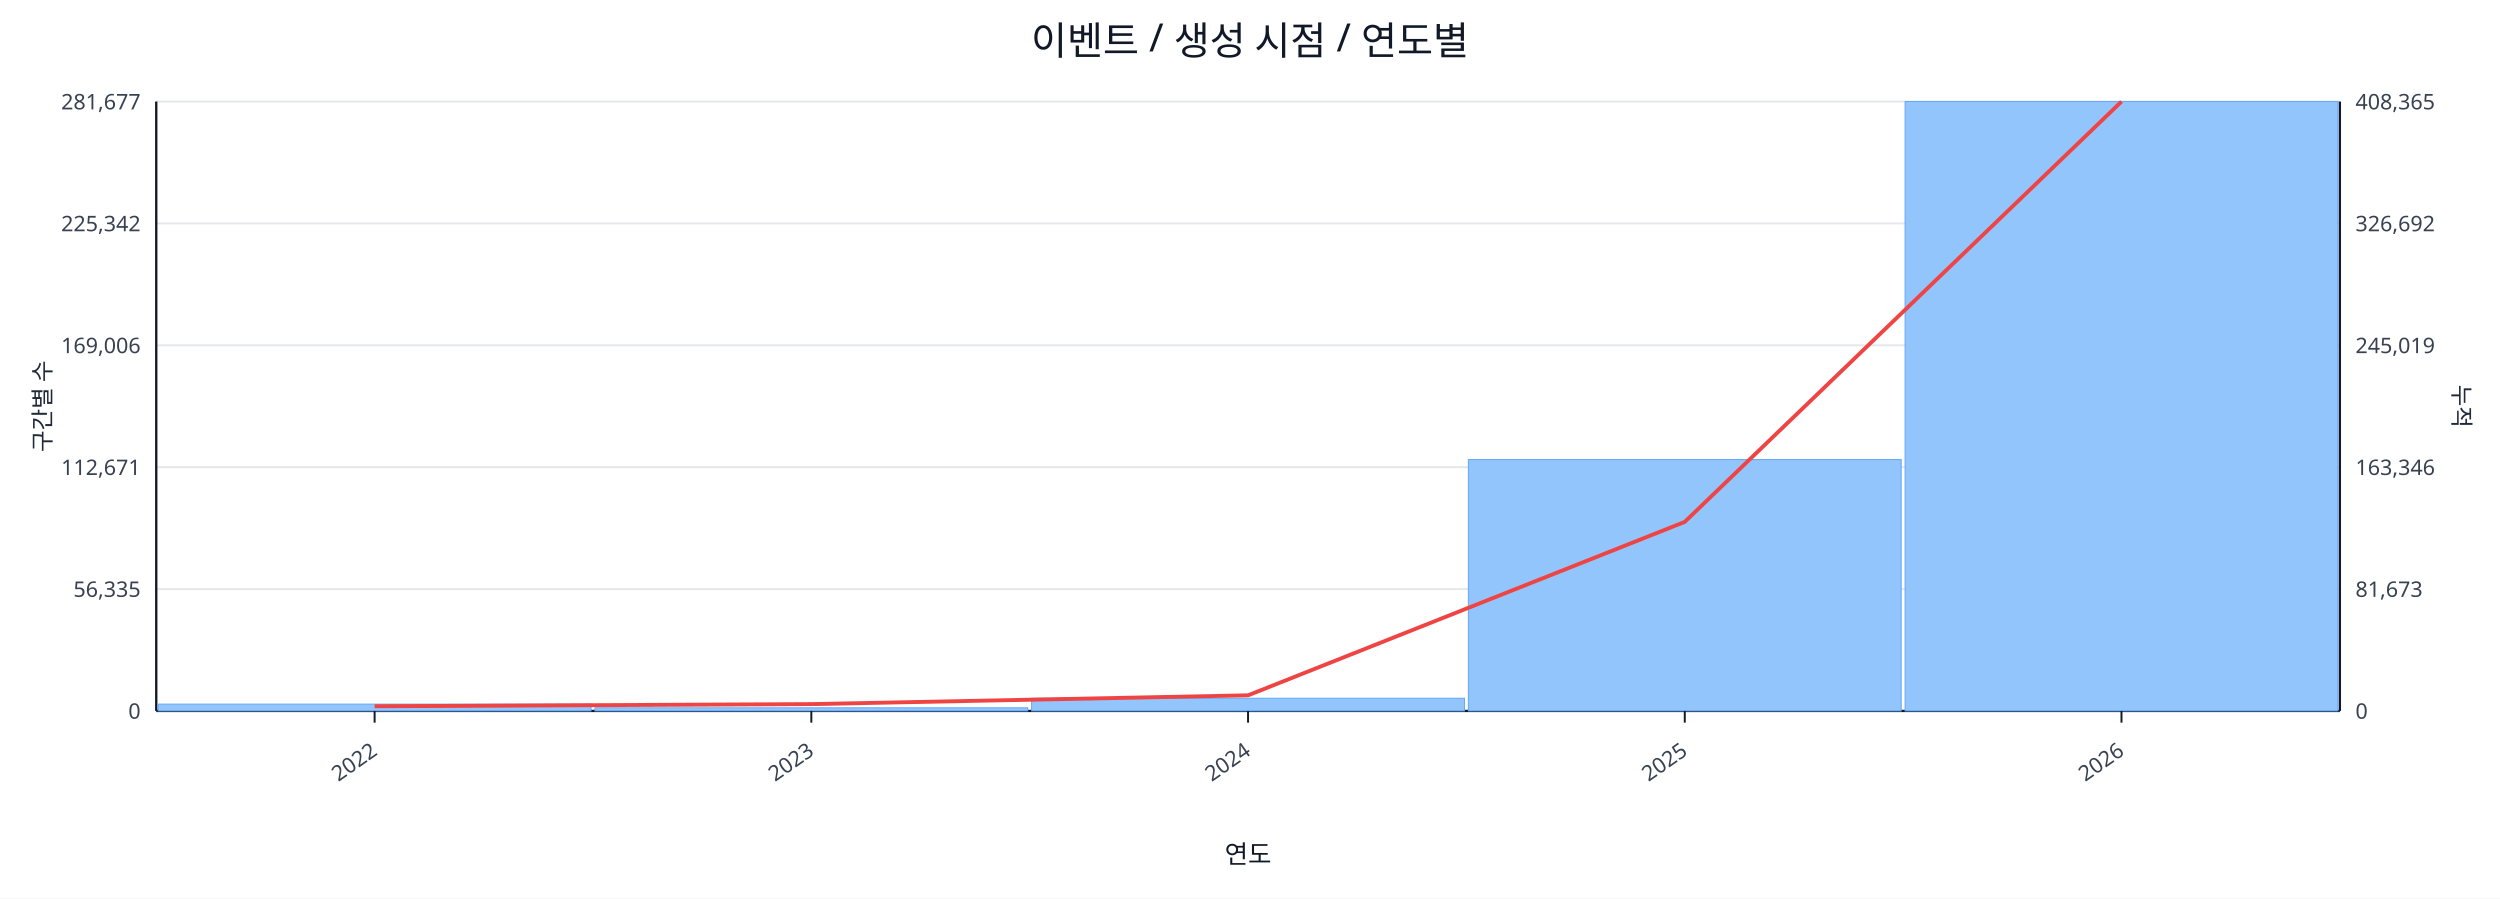
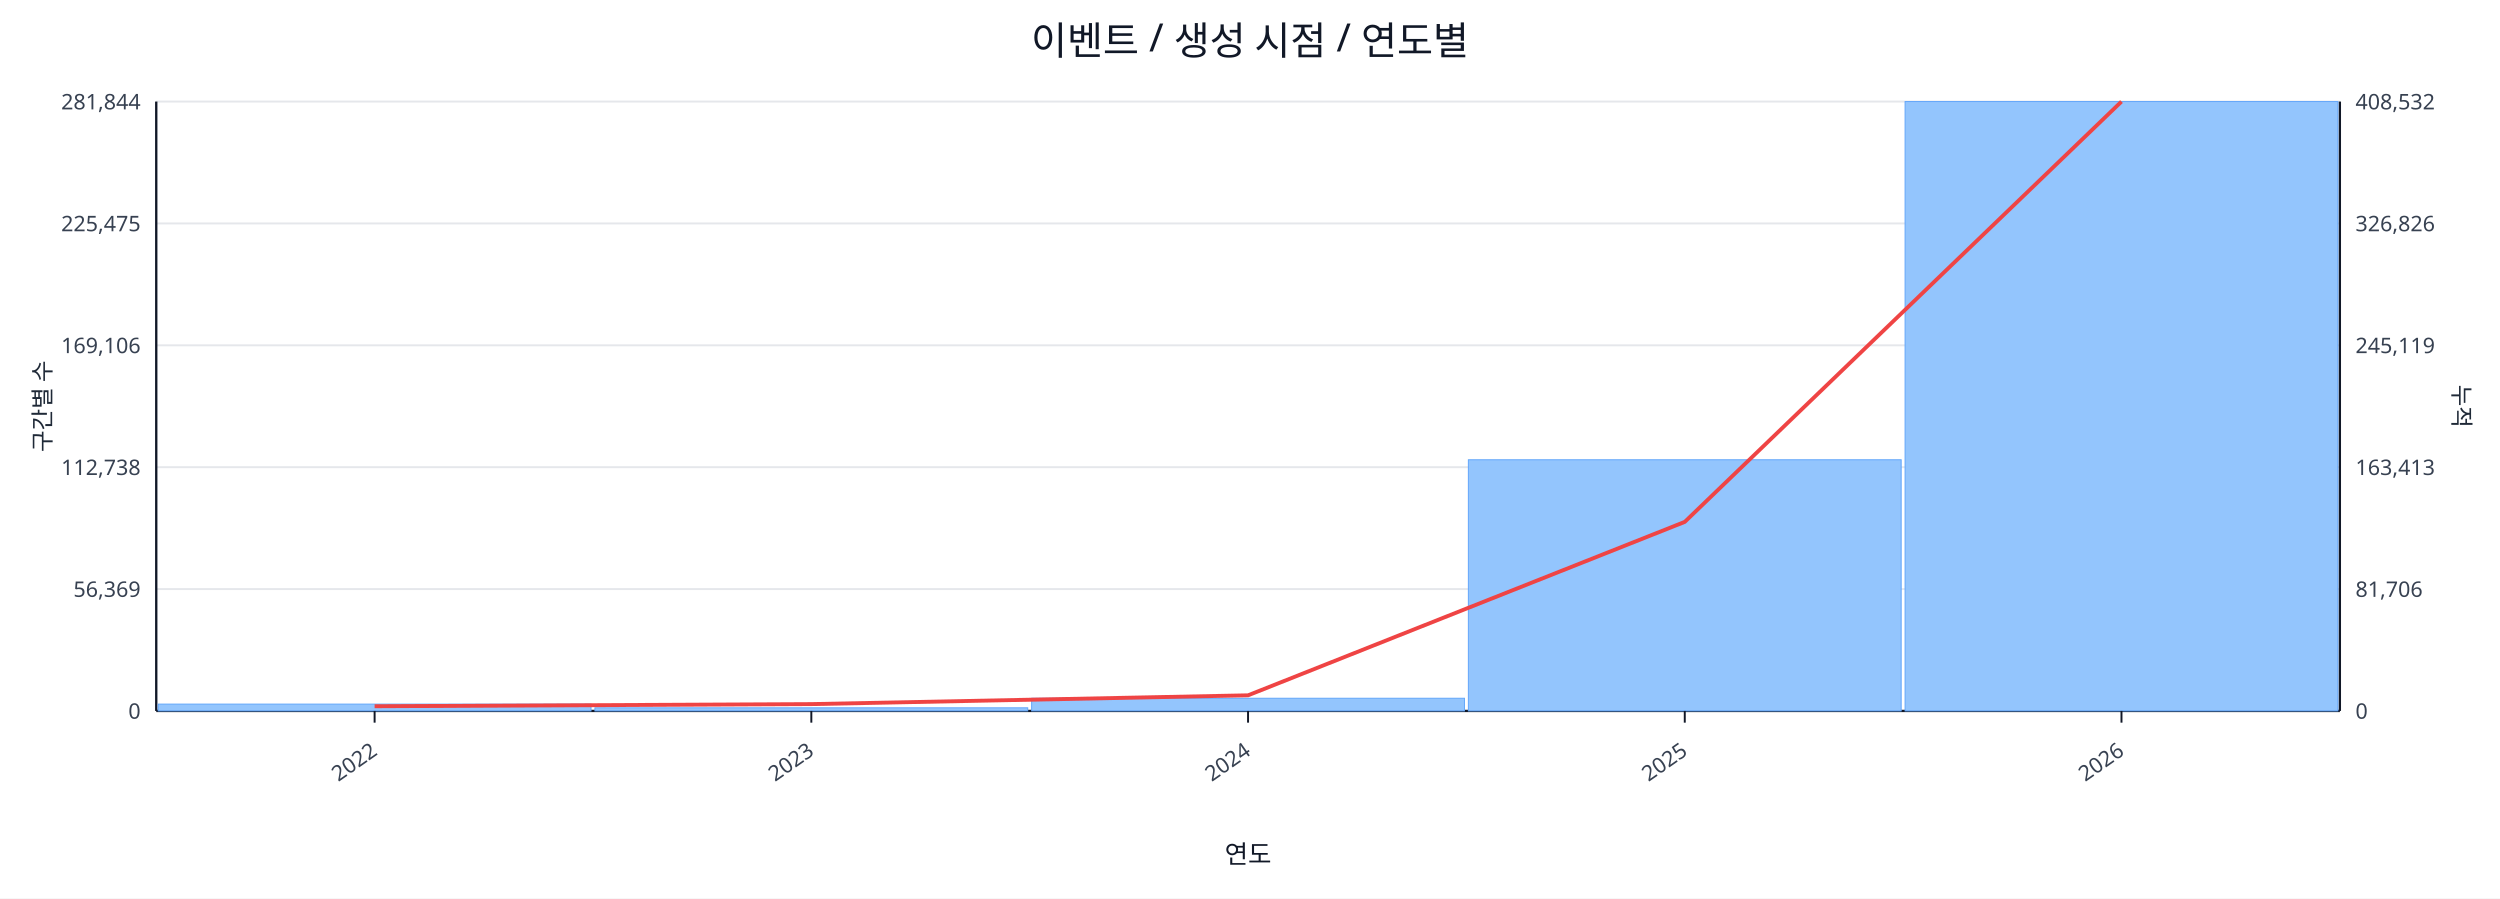
<svg xmlns="http://www.w3.org/2000/svg" width="1280" height="460" viewBox="0 0 1280 460">
  <rect x="0" y="0" width="100%" height="100%" fill="#ffffff" />
  <text x="640.0" y="28" font-size="20" text-anchor="middle" font-family="sans-serif" fill="#111827">이벤트 / 생성 시점 / 연도별</text>
  <line x1="80.0" y1="52.0" x2="1198.0" y2="52.0" stroke="#e5e7eb" stroke-width="1" />
-   <text x="72.0" y="56.0" font-size="11" text-anchor="end" font-family="sans-serif" fill="#374151">281,677</text>
-   <text x="1206.0" y="56.0" font-size="11" text-anchor="start" font-family="sans-serif" fill="#374151">408,365</text>
+   <text x="72.0" y="56.0" font-size="11" text-anchor="end" font-family="sans-serif" fill="#374151">281,844</text>
+   <text x="1206.0" y="56.0" font-size="11" text-anchor="start" font-family="sans-serif" fill="#374151">408,532</text>
  <line x1="80.0" y1="114.4" x2="1198.0" y2="114.4" stroke="#e5e7eb" stroke-width="1" />
-   <text x="72.0" y="118.4" font-size="11" text-anchor="end" font-family="sans-serif" fill="#374151">225,342</text>
-   <text x="1206.0" y="118.4" font-size="11" text-anchor="start" font-family="sans-serif" fill="#374151">326,692</text>
+   <text x="72.0" y="118.4" font-size="11" text-anchor="end" font-family="sans-serif" fill="#374151">225,475</text>
+   <text x="1206.0" y="118.4" font-size="11" text-anchor="start" font-family="sans-serif" fill="#374151">326,826</text>
  <line x1="80.0" y1="176.8" x2="1198.0" y2="176.8" stroke="#e5e7eb" stroke-width="1" />
-   <text x="72.0" y="180.8" font-size="11" text-anchor="end" font-family="sans-serif" fill="#374151">169,006</text>
-   <text x="1206.0" y="180.8" font-size="11" text-anchor="start" font-family="sans-serif" fill="#374151">245,019</text>
+   <text x="72.0" y="180.8" font-size="11" text-anchor="end" font-family="sans-serif" fill="#374151">169,106</text>
+   <text x="1206.0" y="180.8" font-size="11" text-anchor="start" font-family="sans-serif" fill="#374151">245,119</text>
  <line x1="80.0" y1="239.2" x2="1198.0" y2="239.2" stroke="#e5e7eb" stroke-width="1" />
-   <text x="72.0" y="243.2" font-size="11" text-anchor="end" font-family="sans-serif" fill="#374151">112,671</text>
-   <text x="1206.0" y="243.2" font-size="11" text-anchor="start" font-family="sans-serif" fill="#374151">163,346</text>
+   <text x="72.0" y="243.2" font-size="11" text-anchor="end" font-family="sans-serif" fill="#374151">112,738</text>
+   <text x="1206.0" y="243.2" font-size="11" text-anchor="start" font-family="sans-serif" fill="#374151">163,413</text>
  <line x1="80.0" y1="301.6" x2="1198.0" y2="301.6" stroke="#e5e7eb" stroke-width="1" />
-   <text x="72.0" y="305.6" font-size="11" text-anchor="end" font-family="sans-serif" fill="#374151">56,335</text>
-   <text x="1206.0" y="305.6" font-size="11" text-anchor="start" font-family="sans-serif" fill="#374151">81,673</text>
+   <text x="72.0" y="305.6" font-size="11" text-anchor="end" font-family="sans-serif" fill="#374151">56,369</text>
+   <text x="1206.0" y="305.6" font-size="11" text-anchor="start" font-family="sans-serif" fill="#374151">81,706</text>
  <line x1="80.0" y1="364.0" x2="1198.0" y2="364.0" stroke="#e5e7eb" stroke-width="1" />
  <text x="72.0" y="368.0" font-size="11" text-anchor="end" font-family="sans-serif" fill="#374151">0</text>
  <text x="1206.0" y="368.0" font-size="11" text-anchor="start" font-family="sans-serif" fill="#374151">0</text>
  <line x1="80.0" y1="364.0" x2="1198.0" y2="364.0" stroke="#111827" stroke-width="1.2" />
  <line x1="80.0" y1="52.0" x2="80.0" y2="364.0" stroke="#111827" stroke-width="1.2" />
  <line x1="1198.0" y1="52.0" x2="1198.0" y2="364.0" stroke="#111827" stroke-width="1.2" />
  <rect x="81.0" y="360.5" width="221.6" height="3.5" fill="#93c5fd" stroke="#60a5fa" stroke-width="0.5" />
  <rect x="304.6" y="362.4" width="221.6" height="1.6" fill="#93c5fd" stroke="#60a5fa" stroke-width="0.5" />
  <rect x="528.2" y="357.5" width="221.6" height="6.5" fill="#93c5fd" stroke="#60a5fa" stroke-width="0.5" />
-   <rect x="751.8" y="235.3" width="221.6" height="128.7" fill="#93c5fd" stroke="#60a5fa" stroke-width="0.5" />
+   <rect x="751.8" y="235.4" width="221.6" height="128.6" fill="#93c5fd" stroke="#60a5fa" stroke-width="0.5" />
  <rect x="975.4" y="52.0" width="221.6" height="312.0" fill="#93c5fd" stroke="#60a5fa" stroke-width="0.5" />
  <polyline fill="none" stroke="#ef4444" stroke-width="2" points="191.8,361.6 415.4,360.5 639.0,356.0 862.6,267.2 1086.2,52.0" />
  <line x1="191.8" y1="364.0" x2="191.8" y2="370.0" stroke="#111827" stroke-width="1" />
  <text x="193.8" y="386.0" font-size="11" text-anchor="end" transform="rotate(-35 193.8 386.0)" font-family="sans-serif" fill="#374151">2022</text>
  <line x1="415.4" y1="364.0" x2="415.4" y2="370.0" stroke="#111827" stroke-width="1" />
  <text x="417.4" y="386.0" font-size="11" text-anchor="end" transform="rotate(-35 417.4 386.0)" font-family="sans-serif" fill="#374151">2023</text>
  <line x1="639.0" y1="364.0" x2="639.0" y2="370.0" stroke="#111827" stroke-width="1" />
  <text x="641.0" y="386.0" font-size="11" text-anchor="end" transform="rotate(-35 641.0 386.0)" font-family="sans-serif" fill="#374151">2024</text>
  <line x1="862.6" y1="364.0" x2="862.6" y2="370.0" stroke="#111827" stroke-width="1" />
  <text x="864.6" y="386.0" font-size="11" text-anchor="end" transform="rotate(-35 864.6 386.0)" font-family="sans-serif" fill="#374151">2025</text>
  <line x1="1086.2" y1="364.0" x2="1086.2" y2="370.0" stroke="#111827" stroke-width="1" />
  <text x="1088.2" y="386.0" font-size="11" text-anchor="end" transform="rotate(-35 1088.2 386.0)" font-family="sans-serif" fill="#374151">2026</text>
  <text x="26" y="208.0" font-size="12" transform="rotate(-90 26 208.0)" text-anchor="middle" font-family="sans-serif" fill="#1f2937">구간별 수</text>
  <text x="1256.0" y="208.0" font-size="12" transform="rotate(90 1256.0 208.0)" text-anchor="middle" font-family="sans-serif" fill="#1f2937">누적</text>
  <text x="639.0" y="442.0" font-size="13" text-anchor="middle" font-family="sans-serif" fill="#111827">연도</text>
</svg>
